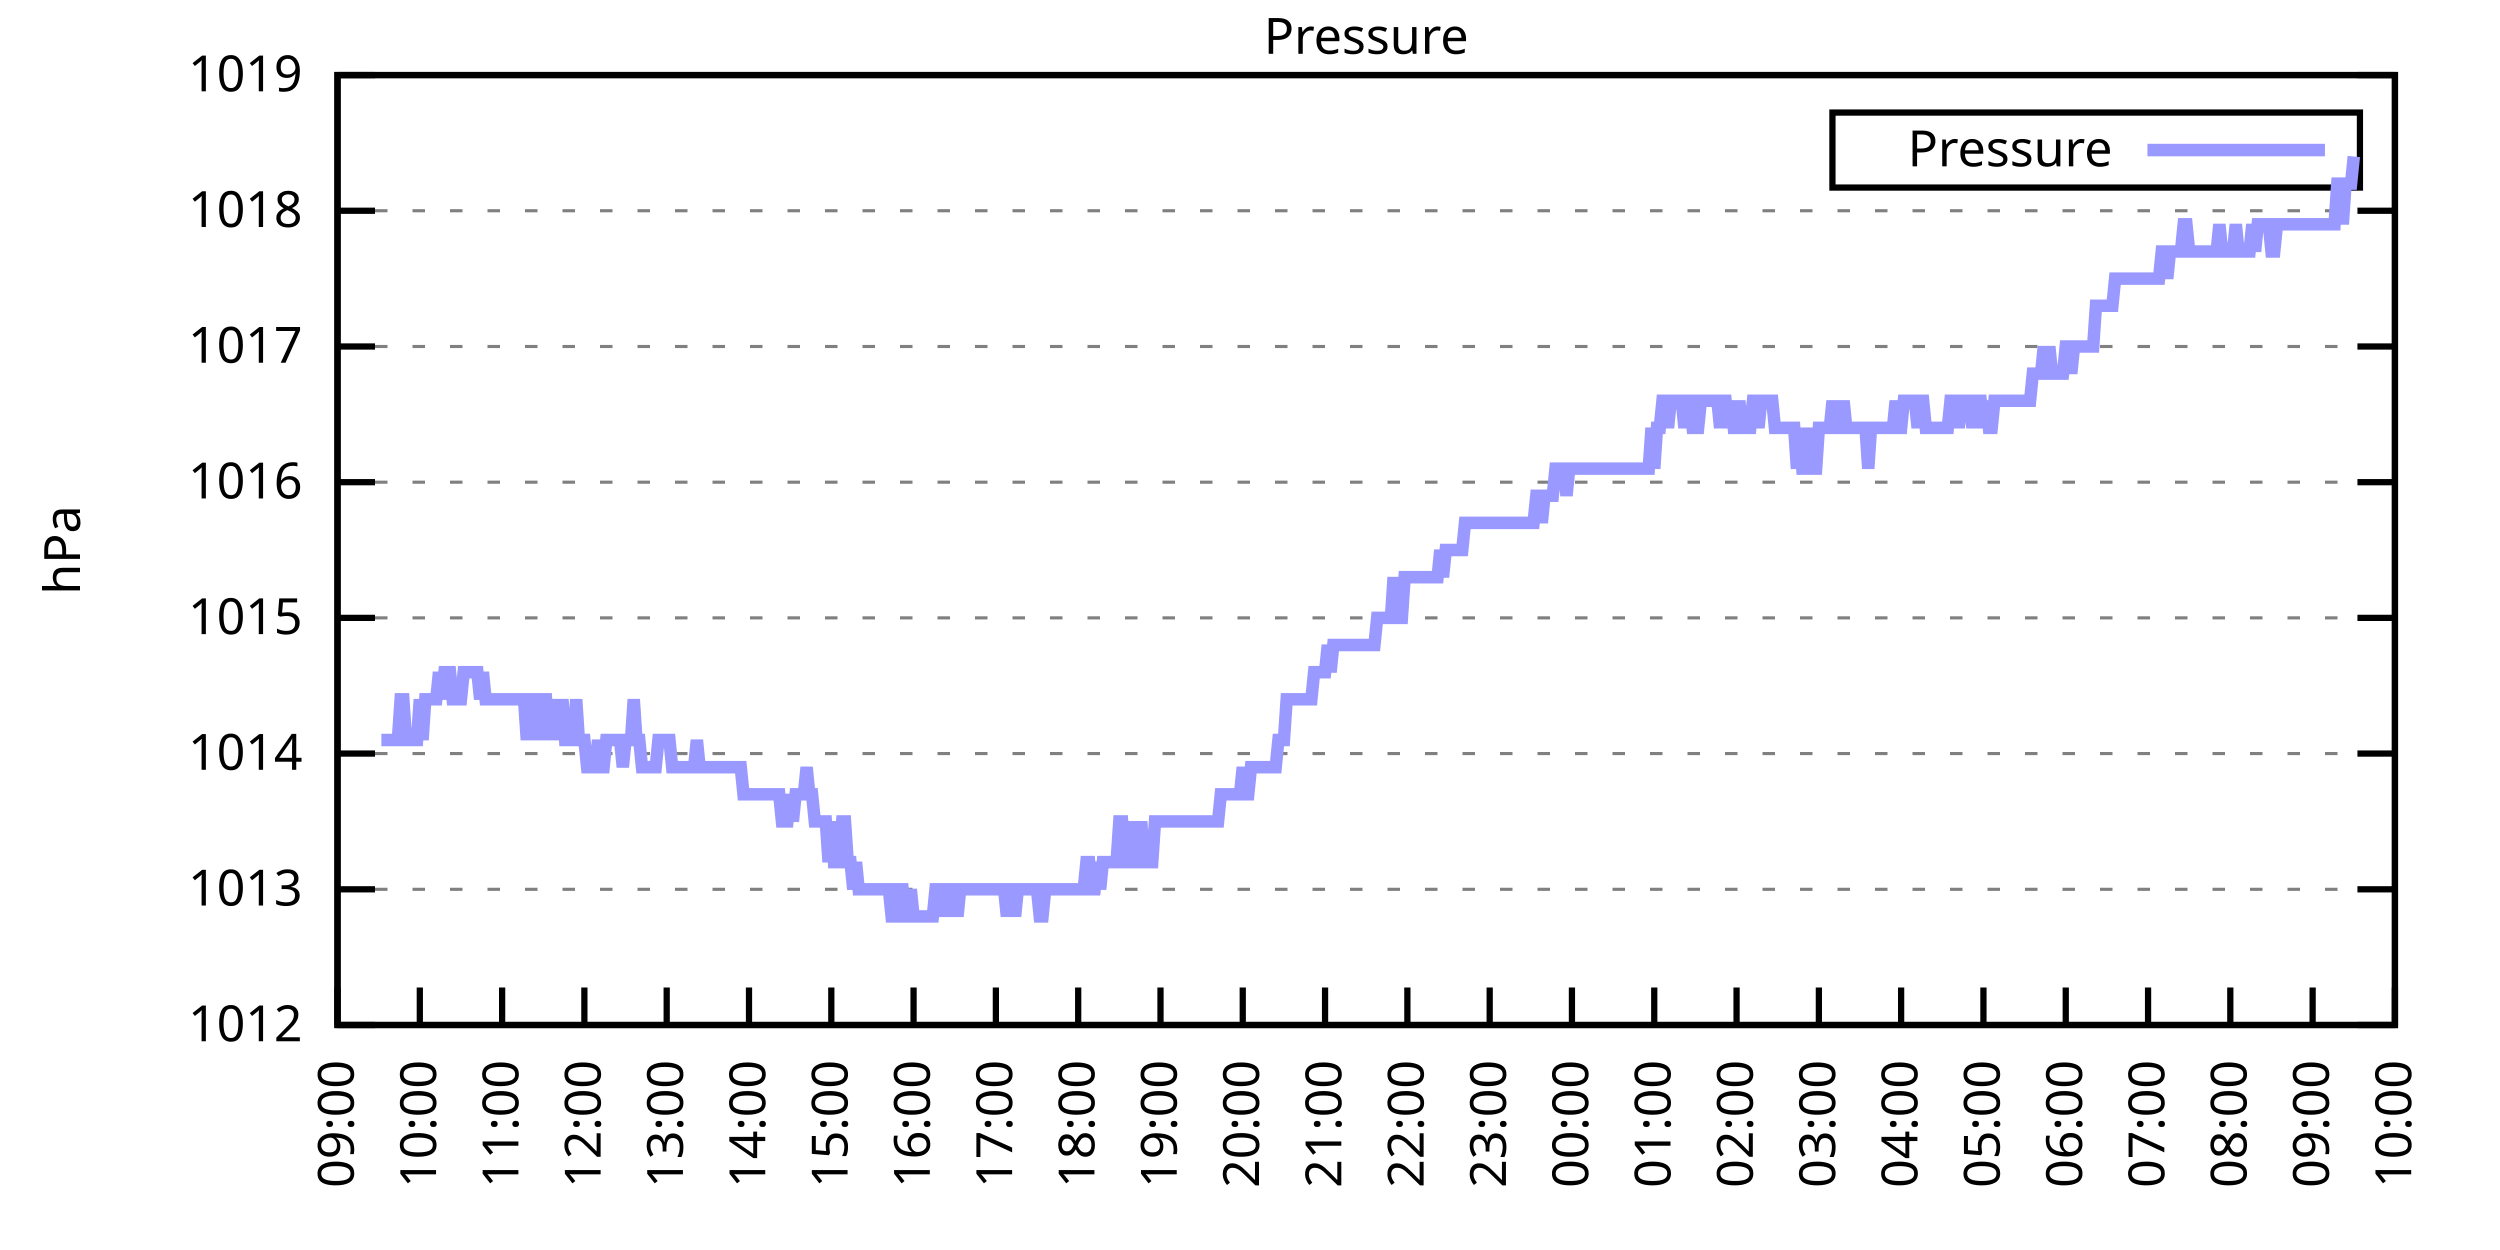
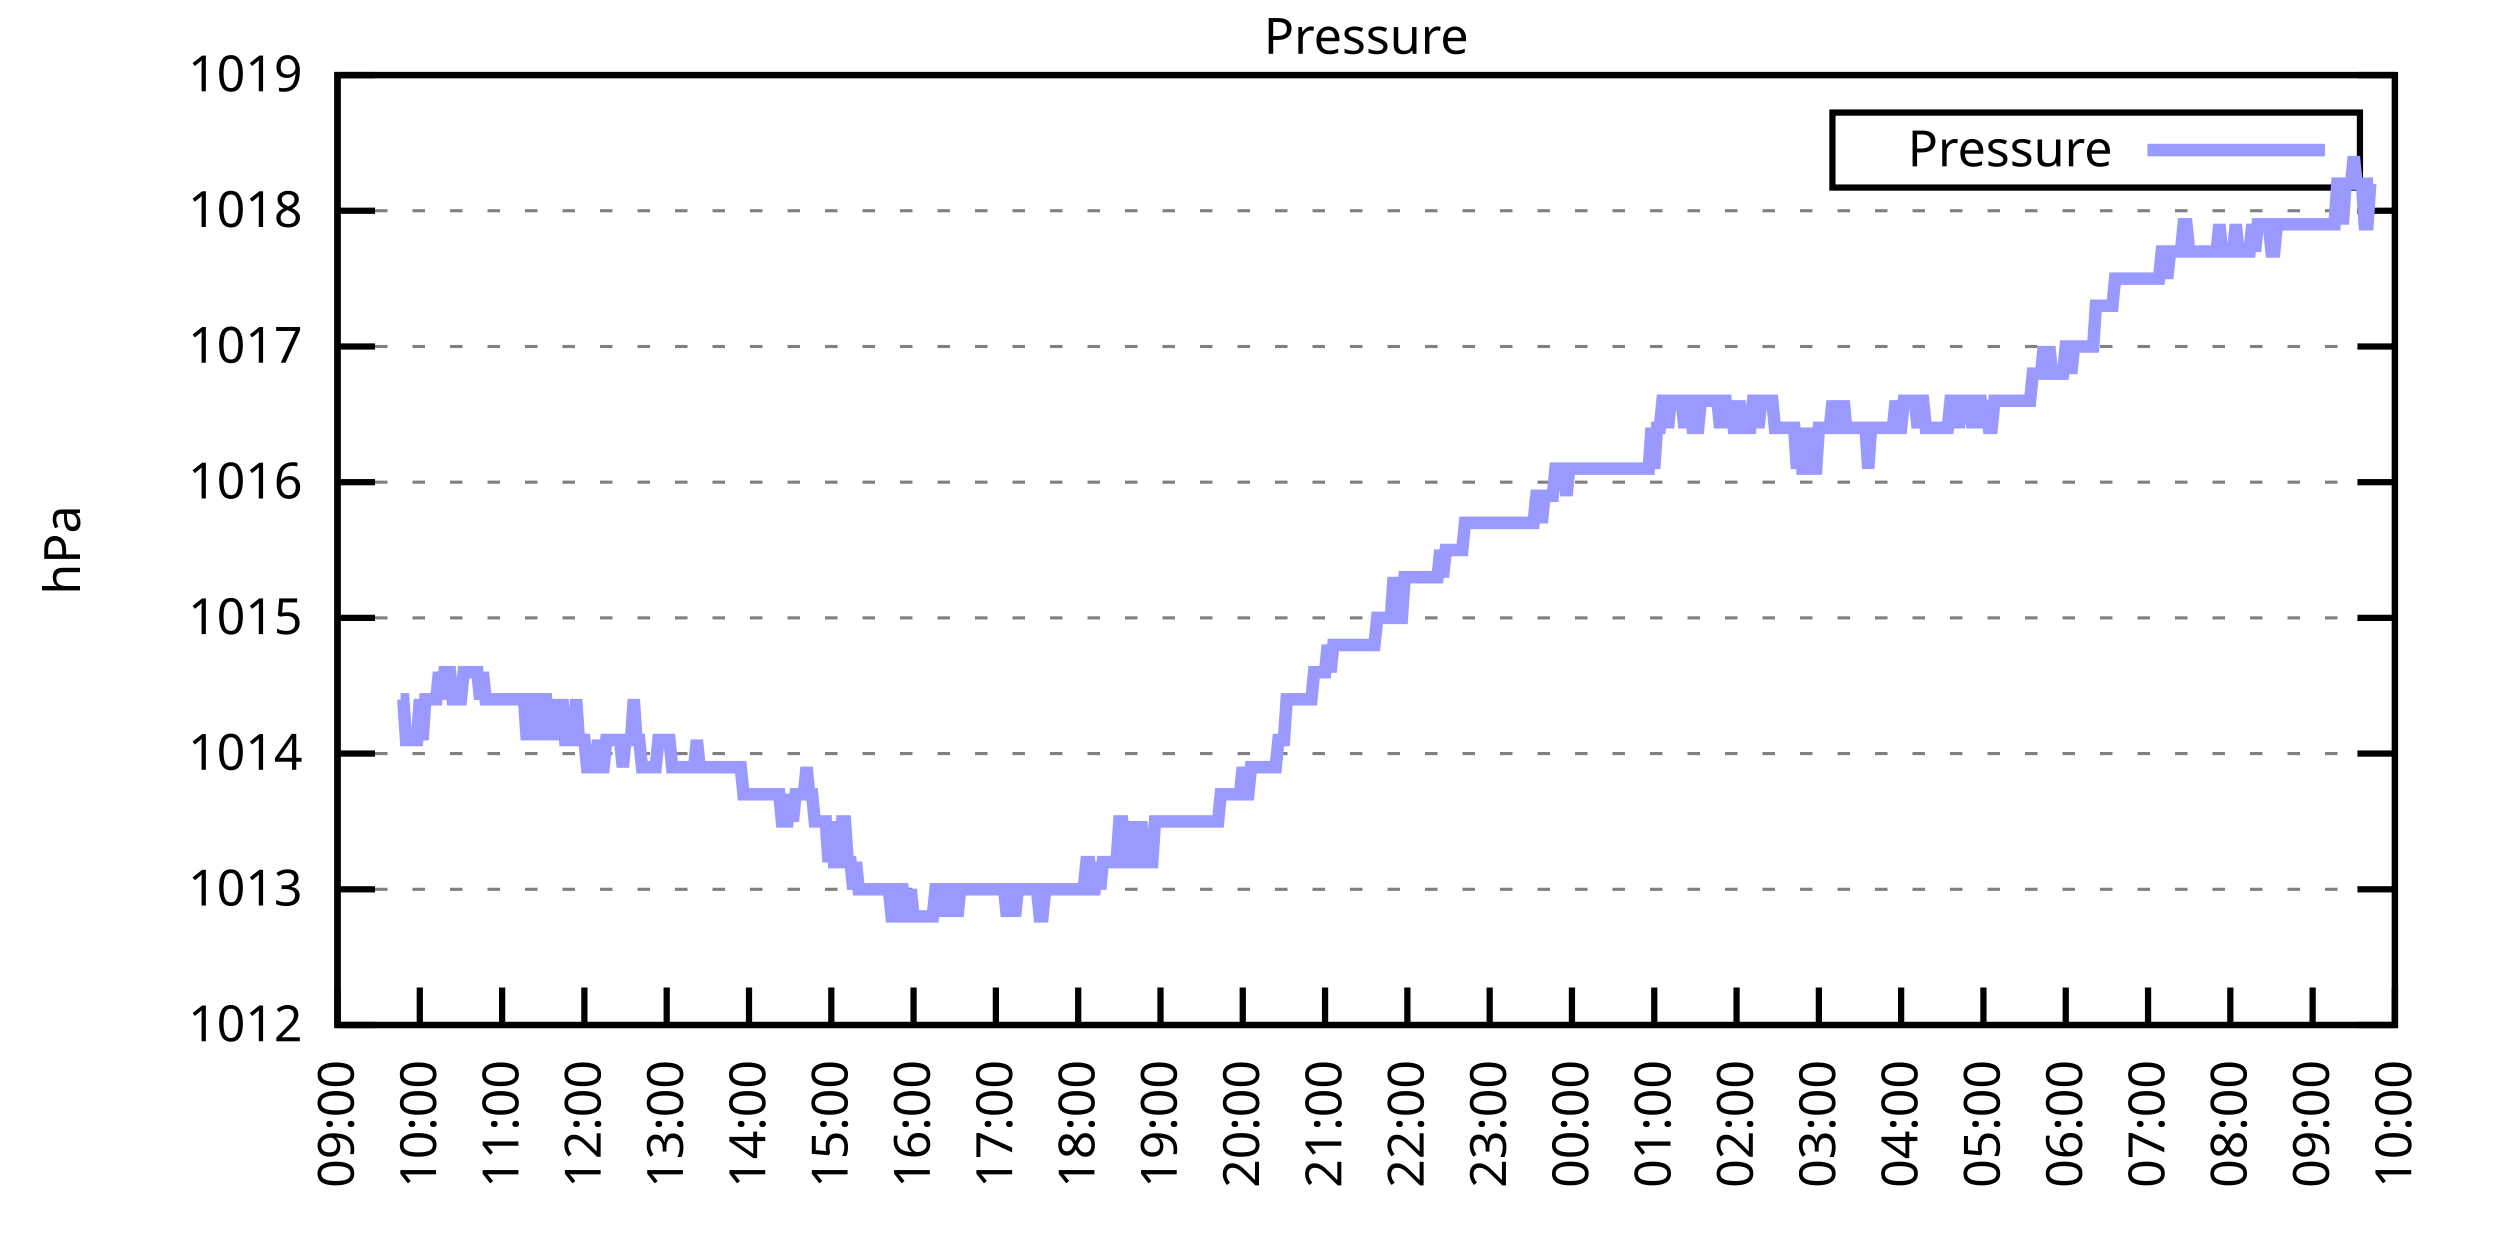
<svg xmlns="http://www.w3.org/2000/svg" xmlns:xlink="http://www.w3.org/1999/xlink" width="400" height="200" viewBox="0 0 400 200">
  <g id="gnuplot_canvas">
    <rect x="0" y="0" width="400" height="200" fill="none" />
    <defs>
      <circle id="gpDot" r="0.5" stroke-width="0.5" stroke="currentColor" />
      <path id="gpPt0" stroke-width="0.333" stroke="currentColor" d="M-1,0 h2 M0,-1 v2" />
      <path id="gpPt1" stroke-width="0.333" stroke="currentColor" d="M-1,-1 L1,1 M1,-1 L-1,1" />
      <path id="gpPt2" stroke-width="0.333" stroke="currentColor" d="M-1,0 L1,0 M0,-1 L0,1 M-1,-1 L1,1 M-1,1 L1,-1" />
      <rect id="gpPt3" stroke-width="0.333" stroke="currentColor" x="-1" y="-1" width="2" height="2" />
      <rect id="gpPt4" stroke-width="0.333" stroke="currentColor" fill="currentColor" x="-1" y="-1" width="2" height="2" />
      <circle id="gpPt5" stroke-width="0.333" stroke="currentColor" cx="0" cy="0" r="1" />
      <use xlink:href="#gpPt5" id="gpPt6" fill="currentColor" stroke="none" />
      <path id="gpPt7" stroke-width="0.333" stroke="currentColor" d="M0,-1.33 L-1.33,0.67 L1.33,0.67 z" />
      <use xlink:href="#gpPt7" id="gpPt8" fill="currentColor" stroke="none" />
      <use xlink:href="#gpPt7" id="gpPt9" stroke="currentColor" transform="rotate(180)" />
      <use xlink:href="#gpPt9" id="gpPt10" fill="currentColor" stroke="none" />
      <use xlink:href="#gpPt3" id="gpPt11" stroke="currentColor" transform="rotate(45)" />
      <use xlink:href="#gpPt11" id="gpPt12" fill="currentColor" stroke="none" />
      <path id="gpPt13" stroke-width="0.333" stroke="currentColor" d="M0,1.330 L1.265,0.411 L0.782,-1.067 L-0.782,-1.076 L-1.265,0.411 z" />
      <use xlink:href="#gpPt13" id="gpPt14" fill="currentColor" stroke="none" />
      <filter id="textbox" filterUnits="objectBoundingBox" x="0" y="0" height="1" width="1">
        <feFlood flood-color="white" flood-opacity="1" result="bgnd" />
        <feComposite in="SourceGraphic" in2="bgnd" operator="atop" />
      </filter>
      <filter id="greybox" filterUnits="objectBoundingBox" x="0" y="0" height="1" width="1">
        <feFlood flood-color="lightgrey" flood-opacity="1" result="grey" />
        <feComposite in="SourceGraphic" in2="grey" operator="atop" />
      </filter>
    </defs>
    <g fill="none" color="white" stroke="currentColor" stroke-width="1.00" stroke-linecap="butt" stroke-linejoin="miter">
</g>
    <g fill="none" color="black" stroke="currentColor" stroke-width="1.00" stroke-linecap="butt" stroke-linejoin="miter">
      <g stroke="none" shape-rendering="crispEdges">
        <polygon fill="rgb(255, 255, 255)" points="54.00,164.00 383.18,164.00 383.18,12.02 54.00,12.02 " />
      </g>
    </g>
    <g fill="none" color="black" stroke="currentColor" stroke-width="1.00" stroke-linecap="butt" stroke-linejoin="miter">
</g>
    <g fill="none" color="black" stroke="black" stroke-width="0.50" stroke-linecap="butt" stroke-linejoin="miter">
</g>
    <g fill="none" color="gray" stroke="currentColor" stroke-width="0.50" stroke-linecap="butt" stroke-linejoin="miter">
      <path stroke="gray" stroke-dasharray="2,4" class="gridline" d="M54.00,164.00 L383.19,164.00  " />
    </g>
    <g fill="none" color="gray" stroke="gray" stroke-width="1.00" stroke-linecap="butt" stroke-linejoin="miter">
</g>
    <g fill="none" color="black" stroke="currentColor" stroke-width="1.00" stroke-linecap="butt" stroke-linejoin="miter">
      <path stroke="black" d="M54.00,164.00 L60.00,164.00 M383.19,164.00 L377.19,164.00  " />
      <g transform="translate(48.40,166.60)" stroke="none" fill="black" font-family="Sans" font-size="8.00" text-anchor="end">
        <text>
          <tspan font-family="Sans"> 1012</tspan>
        </text>
      </g>
    </g>
    <g fill="none" color="black" stroke="currentColor" stroke-width="1.00" stroke-linecap="butt" stroke-linejoin="miter">
</g>
    <g fill="none" color="black" stroke="black" stroke-width="0.50" stroke-linecap="butt" stroke-linejoin="miter">
</g>
    <g fill="none" color="gray" stroke="currentColor" stroke-width="0.50" stroke-linecap="butt" stroke-linejoin="miter">
      <path stroke="gray" stroke-dasharray="2,4" class="gridline" d="M54.00,142.29 L383.19,142.29  " />
    </g>
    <g fill="none" color="gray" stroke="gray" stroke-width="1.00" stroke-linecap="butt" stroke-linejoin="miter">
</g>
    <g fill="none" color="black" stroke="currentColor" stroke-width="1.00" stroke-linecap="butt" stroke-linejoin="miter">
      <path stroke="black" d="M54.00,142.29 L60.00,142.29 M383.19,142.29 L377.19,142.29  " />
      <g transform="translate(48.40,144.89)" stroke="none" fill="black" font-family="Sans" font-size="8.00" text-anchor="end">
        <text>
          <tspan font-family="Sans"> 1013</tspan>
        </text>
      </g>
    </g>
    <g fill="none" color="black" stroke="currentColor" stroke-width="1.00" stroke-linecap="butt" stroke-linejoin="miter">
</g>
    <g fill="none" color="black" stroke="black" stroke-width="0.50" stroke-linecap="butt" stroke-linejoin="miter">
</g>
    <g fill="none" color="gray" stroke="currentColor" stroke-width="0.50" stroke-linecap="butt" stroke-linejoin="miter">
      <path stroke="gray" stroke-dasharray="2,4" class="gridline" d="M54.00,120.57 L383.19,120.57  " />
    </g>
    <g fill="none" color="gray" stroke="gray" stroke-width="1.00" stroke-linecap="butt" stroke-linejoin="miter">
</g>
    <g fill="none" color="black" stroke="currentColor" stroke-width="1.00" stroke-linecap="butt" stroke-linejoin="miter">
      <path stroke="black" d="M54.00,120.57 L60.00,120.57 M383.19,120.57 L377.19,120.57  " />
      <g transform="translate(48.40,123.17)" stroke="none" fill="black" font-family="Sans" font-size="8.00" text-anchor="end">
        <text>
          <tspan font-family="Sans"> 1014</tspan>
        </text>
      </g>
    </g>
    <g fill="none" color="black" stroke="currentColor" stroke-width="1.00" stroke-linecap="butt" stroke-linejoin="miter">
</g>
    <g fill="none" color="black" stroke="black" stroke-width="0.50" stroke-linecap="butt" stroke-linejoin="miter">
</g>
    <g fill="none" color="gray" stroke="currentColor" stroke-width="0.50" stroke-linecap="butt" stroke-linejoin="miter">
      <path stroke="gray" stroke-dasharray="2,4" class="gridline" d="M54.00,98.86 L383.19,98.86  " />
    </g>
    <g fill="none" color="gray" stroke="gray" stroke-width="1.00" stroke-linecap="butt" stroke-linejoin="miter">
</g>
    <g fill="none" color="black" stroke="currentColor" stroke-width="1.00" stroke-linecap="butt" stroke-linejoin="miter">
      <path stroke="black" d="M54.00,98.86 L60.00,98.86 M383.19,98.86 L377.19,98.86  " />
      <g transform="translate(48.40,101.46)" stroke="none" fill="black" font-family="Sans" font-size="8.00" text-anchor="end">
        <text>
          <tspan font-family="Sans"> 1015</tspan>
        </text>
      </g>
    </g>
    <g fill="none" color="black" stroke="currentColor" stroke-width="1.00" stroke-linecap="butt" stroke-linejoin="miter">
</g>
    <g fill="none" color="black" stroke="black" stroke-width="0.50" stroke-linecap="butt" stroke-linejoin="miter">
</g>
    <g fill="none" color="gray" stroke="currentColor" stroke-width="0.50" stroke-linecap="butt" stroke-linejoin="miter">
      <path stroke="gray" stroke-dasharray="2,4" class="gridline" d="M54.00,77.15 L383.19,77.15  " />
    </g>
    <g fill="none" color="gray" stroke="gray" stroke-width="1.00" stroke-linecap="butt" stroke-linejoin="miter">
</g>
    <g fill="none" color="black" stroke="currentColor" stroke-width="1.00" stroke-linecap="butt" stroke-linejoin="miter">
      <path stroke="black" d="M54.00,77.15 L60.00,77.15 M383.19,77.15 L377.19,77.15  " />
      <g transform="translate(48.40,79.75)" stroke="none" fill="black" font-family="Sans" font-size="8.00" text-anchor="end">
        <text>
          <tspan font-family="Sans"> 1016</tspan>
        </text>
      </g>
    </g>
    <g fill="none" color="black" stroke="currentColor" stroke-width="1.00" stroke-linecap="butt" stroke-linejoin="miter">
</g>
    <g fill="none" color="black" stroke="black" stroke-width="0.50" stroke-linecap="butt" stroke-linejoin="miter">
</g>
    <g fill="none" color="gray" stroke="currentColor" stroke-width="0.50" stroke-linecap="butt" stroke-linejoin="miter">
      <path stroke="gray" stroke-dasharray="2,4" class="gridline" d="M54.00,55.44 L383.19,55.44  " />
    </g>
    <g fill="none" color="gray" stroke="gray" stroke-width="1.00" stroke-linecap="butt" stroke-linejoin="miter">
</g>
    <g fill="none" color="black" stroke="currentColor" stroke-width="1.00" stroke-linecap="butt" stroke-linejoin="miter">
      <path stroke="black" d="M54.00,55.44 L60.00,55.44 M383.19,55.44 L377.19,55.44  " />
      <g transform="translate(48.40,58.04)" stroke="none" fill="black" font-family="Sans" font-size="8.00" text-anchor="end">
        <text>
          <tspan font-family="Sans"> 1017</tspan>
        </text>
      </g>
    </g>
    <g fill="none" color="black" stroke="currentColor" stroke-width="1.00" stroke-linecap="butt" stroke-linejoin="miter">
</g>
    <g fill="none" color="black" stroke="black" stroke-width="0.50" stroke-linecap="butt" stroke-linejoin="miter">
</g>
    <g fill="none" color="gray" stroke="currentColor" stroke-width="0.50" stroke-linecap="butt" stroke-linejoin="miter">
      <path stroke="gray" stroke-dasharray="2,4" class="gridline" d="M54.00,33.72 L383.19,33.72  " />
    </g>
    <g fill="none" color="gray" stroke="gray" stroke-width="1.00" stroke-linecap="butt" stroke-linejoin="miter">
</g>
    <g fill="none" color="black" stroke="currentColor" stroke-width="1.00" stroke-linecap="butt" stroke-linejoin="miter">
      <path stroke="black" d="M54.00,33.72 L60.00,33.72 M383.19,33.72 L377.19,33.72  " />
      <g transform="translate(48.40,36.32)" stroke="none" fill="black" font-family="Sans" font-size="8.00" text-anchor="end">
        <text>
          <tspan font-family="Sans"> 1018</tspan>
        </text>
      </g>
    </g>
    <g fill="none" color="black" stroke="currentColor" stroke-width="1.00" stroke-linecap="butt" stroke-linejoin="miter">
</g>
    <g fill="none" color="black" stroke="black" stroke-width="0.50" stroke-linecap="butt" stroke-linejoin="miter">
</g>
    <g fill="none" color="gray" stroke="currentColor" stroke-width="0.50" stroke-linecap="butt" stroke-linejoin="miter">
      <path stroke="gray" stroke-dasharray="2,4" class="gridline" d="M54.00,12.01 L383.19,12.01  " />
    </g>
    <g fill="none" color="gray" stroke="gray" stroke-width="1.00" stroke-linecap="butt" stroke-linejoin="miter">
</g>
    <g fill="none" color="black" stroke="currentColor" stroke-width="1.00" stroke-linecap="butt" stroke-linejoin="miter">
      <path stroke="black" d="M54.00,12.01 L60.00,12.01 M383.19,12.01 L377.19,12.01  " />
      <g transform="translate(48.40,14.61)" stroke="none" fill="black" font-family="Sans" font-size="8.00" text-anchor="end">
        <text>
          <tspan font-family="Sans"> 1019</tspan>
        </text>
      </g>
    </g>
    <g fill="none" color="black" stroke="currentColor" stroke-width="1.00" stroke-linecap="butt" stroke-linejoin="miter">
      <path stroke="black" d="M54.00,164.00 L54.00,158.00  " />
      <g transform="translate(56.60,169.60) rotate(270.00)" stroke="none" fill="black" font-family="Sans" font-size="8.00" text-anchor="end">
        <text>
          <tspan font-family="Sans">09:00</tspan>
        </text>
      </g>
    </g>
    <g fill="none" color="black" stroke="currentColor" stroke-width="1.00" stroke-linecap="butt" stroke-linejoin="miter">
      <path stroke="black" d="M67.17,164.00 L67.17,158.00  " />
      <g transform="translate(69.77,169.60) rotate(270.00)" stroke="none" fill="black" font-family="Sans" font-size="8.00" text-anchor="end">
        <text>
          <tspan font-family="Sans">10:00</tspan>
        </text>
      </g>
    </g>
    <g fill="none" color="black" stroke="currentColor" stroke-width="1.00" stroke-linecap="butt" stroke-linejoin="miter">
      <path stroke="black" d="M80.34,164.00 L80.34,158.00  " />
      <g transform="translate(82.94,169.60) rotate(270.00)" stroke="none" fill="black" font-family="Sans" font-size="8.00" text-anchor="end">
        <text>
          <tspan font-family="Sans">11:00</tspan>
        </text>
      </g>
    </g>
    <g fill="none" color="black" stroke="currentColor" stroke-width="1.00" stroke-linecap="butt" stroke-linejoin="miter">
      <path stroke="black" d="M93.50,164.00 L93.50,158.00  " />
      <g transform="translate(96.10,169.60) rotate(270.00)" stroke="none" fill="black" font-family="Sans" font-size="8.00" text-anchor="end">
        <text>
          <tspan font-family="Sans">12:00</tspan>
        </text>
      </g>
    </g>
    <g fill="none" color="black" stroke="currentColor" stroke-width="1.00" stroke-linecap="butt" stroke-linejoin="miter">
      <path stroke="black" d="M106.67,164.00 L106.67,158.00  " />
      <g transform="translate(109.27,169.60) rotate(270.00)" stroke="none" fill="black" font-family="Sans" font-size="8.00" text-anchor="end">
        <text>
          <tspan font-family="Sans">13:00</tspan>
        </text>
      </g>
    </g>
    <g fill="none" color="black" stroke="currentColor" stroke-width="1.00" stroke-linecap="butt" stroke-linejoin="miter">
      <path stroke="black" d="M119.84,164.00 L119.84,158.00  " />
      <g transform="translate(122.44,169.60) rotate(270.00)" stroke="none" fill="black" font-family="Sans" font-size="8.00" text-anchor="end">
        <text>
          <tspan font-family="Sans">14:00</tspan>
        </text>
      </g>
    </g>
    <g fill="none" color="black" stroke="currentColor" stroke-width="1.00" stroke-linecap="butt" stroke-linejoin="miter">
      <path stroke="black" d="M133.01,164.00 L133.01,158.00  " />
      <g transform="translate(135.61,169.60) rotate(270.00)" stroke="none" fill="black" font-family="Sans" font-size="8.00" text-anchor="end">
        <text>
          <tspan font-family="Sans">15:00</tspan>
        </text>
      </g>
    </g>
    <g fill="none" color="black" stroke="currentColor" stroke-width="1.00" stroke-linecap="butt" stroke-linejoin="miter">
      <path stroke="black" d="M146.17,164.00 L146.17,158.00  " />
      <g transform="translate(148.77,169.60) rotate(270.00)" stroke="none" fill="black" font-family="Sans" font-size="8.00" text-anchor="end">
        <text>
          <tspan font-family="Sans">16:00</tspan>
        </text>
      </g>
    </g>
    <g fill="none" color="black" stroke="currentColor" stroke-width="1.00" stroke-linecap="butt" stroke-linejoin="miter">
      <path stroke="black" d="M159.34,164.00 L159.34,158.00  " />
      <g transform="translate(161.94,169.60) rotate(270.00)" stroke="none" fill="black" font-family="Sans" font-size="8.00" text-anchor="end">
        <text>
          <tspan font-family="Sans">17:00</tspan>
        </text>
      </g>
    </g>
    <g fill="none" color="black" stroke="currentColor" stroke-width="1.00" stroke-linecap="butt" stroke-linejoin="miter">
      <path stroke="black" d="M172.51,164.00 L172.51,158.00  " />
      <g transform="translate(175.11,169.60) rotate(270.00)" stroke="none" fill="black" font-family="Sans" font-size="8.00" text-anchor="end">
        <text>
          <tspan font-family="Sans">18:00</tspan>
        </text>
      </g>
    </g>
    <g fill="none" color="black" stroke="currentColor" stroke-width="1.00" stroke-linecap="butt" stroke-linejoin="miter">
      <path stroke="black" d="M185.68,164.00 L185.68,158.00  " />
      <g transform="translate(188.28,169.60) rotate(270.00)" stroke="none" fill="black" font-family="Sans" font-size="8.00" text-anchor="end">
        <text>
          <tspan font-family="Sans">19:00</tspan>
        </text>
      </g>
    </g>
    <g fill="none" color="black" stroke="currentColor" stroke-width="1.00" stroke-linecap="butt" stroke-linejoin="miter">
      <path stroke="black" d="M198.84,164.00 L198.84,158.00  " />
      <g transform="translate(201.44,169.60) rotate(270.00)" stroke="none" fill="black" font-family="Sans" font-size="8.00" text-anchor="end">
        <text>
          <tspan font-family="Sans">20:00</tspan>
        </text>
      </g>
    </g>
    <g fill="none" color="black" stroke="currentColor" stroke-width="1.00" stroke-linecap="butt" stroke-linejoin="miter">
      <path stroke="black" d="M212.01,164.00 L212.01,158.00  " />
      <g transform="translate(214.61,169.60) rotate(270.00)" stroke="none" fill="black" font-family="Sans" font-size="8.00" text-anchor="end">
        <text>
          <tspan font-family="Sans">21:00</tspan>
        </text>
      </g>
    </g>
    <g fill="none" color="black" stroke="currentColor" stroke-width="1.00" stroke-linecap="butt" stroke-linejoin="miter">
      <path stroke="black" d="M225.18,164.00 L225.18,158.00  " />
      <g transform="translate(227.78,169.60) rotate(270.00)" stroke="none" fill="black" font-family="Sans" font-size="8.00" text-anchor="end">
        <text>
          <tspan font-family="Sans">22:00</tspan>
        </text>
      </g>
    </g>
    <g fill="none" color="black" stroke="currentColor" stroke-width="1.00" stroke-linecap="butt" stroke-linejoin="miter">
      <path stroke="black" d="M238.35,164.00 L238.35,158.00  " />
      <g transform="translate(240.95,169.60) rotate(270.00)" stroke="none" fill="black" font-family="Sans" font-size="8.00" text-anchor="end">
        <text>
          <tspan font-family="Sans">23:00</tspan>
        </text>
      </g>
    </g>
    <g fill="none" color="black" stroke="currentColor" stroke-width="1.00" stroke-linecap="butt" stroke-linejoin="miter">
      <path stroke="black" d="M251.51,164.00 L251.51,158.00  " />
      <g transform="translate(254.11,169.60) rotate(270.00)" stroke="none" fill="black" font-family="Sans" font-size="8.00" text-anchor="end">
        <text>
          <tspan font-family="Sans">00:00</tspan>
        </text>
      </g>
    </g>
    <g fill="none" color="black" stroke="currentColor" stroke-width="1.00" stroke-linecap="butt" stroke-linejoin="miter">
      <path stroke="black" d="M264.68,164.00 L264.68,158.00  " />
      <g transform="translate(267.28,169.60) rotate(270.00)" stroke="none" fill="black" font-family="Sans" font-size="8.00" text-anchor="end">
        <text>
          <tspan font-family="Sans">01:00</tspan>
        </text>
      </g>
    </g>
    <g fill="none" color="black" stroke="currentColor" stroke-width="1.00" stroke-linecap="butt" stroke-linejoin="miter">
      <path stroke="black" d="M277.85,164.00 L277.85,158.00  " />
      <g transform="translate(280.45,169.60) rotate(270.00)" stroke="none" fill="black" font-family="Sans" font-size="8.00" text-anchor="end">
        <text>
          <tspan font-family="Sans">02:00</tspan>
        </text>
      </g>
    </g>
    <g fill="none" color="black" stroke="currentColor" stroke-width="1.00" stroke-linecap="butt" stroke-linejoin="miter">
      <path stroke="black" d="M291.02,164.00 L291.02,158.00  " />
      <g transform="translate(293.62,169.60) rotate(270.00)" stroke="none" fill="black" font-family="Sans" font-size="8.00" text-anchor="end">
        <text>
          <tspan font-family="Sans">03:00</tspan>
        </text>
      </g>
    </g>
    <g fill="none" color="black" stroke="currentColor" stroke-width="1.00" stroke-linecap="butt" stroke-linejoin="miter">
      <path stroke="black" d="M304.18,164.00 L304.18,158.00  " />
      <g transform="translate(306.78,169.60) rotate(270.00)" stroke="none" fill="black" font-family="Sans" font-size="8.00" text-anchor="end">
        <text>
          <tspan font-family="Sans">04:00</tspan>
        </text>
      </g>
    </g>
    <g fill="none" color="black" stroke="currentColor" stroke-width="1.00" stroke-linecap="butt" stroke-linejoin="miter">
      <path stroke="black" d="M317.35,164.00 L317.35,158.00  " />
      <g transform="translate(319.95,169.60) rotate(270.00)" stroke="none" fill="black" font-family="Sans" font-size="8.00" text-anchor="end">
        <text>
          <tspan font-family="Sans">05:00</tspan>
        </text>
      </g>
    </g>
    <g fill="none" color="black" stroke="currentColor" stroke-width="1.00" stroke-linecap="butt" stroke-linejoin="miter">
      <path stroke="black" d="M330.52,164.00 L330.52,158.00  " />
      <g transform="translate(333.12,169.60) rotate(270.00)" stroke="none" fill="black" font-family="Sans" font-size="8.00" text-anchor="end">
        <text>
          <tspan font-family="Sans">06:00</tspan>
        </text>
      </g>
    </g>
    <g fill="none" color="black" stroke="currentColor" stroke-width="1.00" stroke-linecap="butt" stroke-linejoin="miter">
      <path stroke="black" d="M343.69,164.00 L343.69,158.00  " />
      <g transform="translate(346.29,169.60) rotate(270.00)" stroke="none" fill="black" font-family="Sans" font-size="8.00" text-anchor="end">
        <text>
          <tspan font-family="Sans">07:00</tspan>
        </text>
      </g>
    </g>
    <g fill="none" color="black" stroke="currentColor" stroke-width="1.00" stroke-linecap="butt" stroke-linejoin="miter">
      <path stroke="black" d="M356.85,164.00 L356.85,158.00  " />
      <g transform="translate(359.45,169.60) rotate(270.00)" stroke="none" fill="black" font-family="Sans" font-size="8.00" text-anchor="end">
        <text>
          <tspan font-family="Sans">08:00</tspan>
        </text>
      </g>
    </g>
    <g fill="none" color="black" stroke="currentColor" stroke-width="1.00" stroke-linecap="butt" stroke-linejoin="miter">
      <path stroke="black" d="M370.02,164.00 L370.02,158.00  " />
      <g transform="translate(372.62,169.60) rotate(270.00)" stroke="none" fill="black" font-family="Sans" font-size="8.00" text-anchor="end">
        <text>
          <tspan font-family="Sans">09:00</tspan>
        </text>
      </g>
    </g>
    <g fill="none" color="black" stroke="currentColor" stroke-width="1.00" stroke-linecap="butt" stroke-linejoin="miter">
      <path stroke="black" d="M383.19,164.00 L383.19,158.00  " />
      <g transform="translate(385.79,169.60) rotate(270.00)" stroke="none" fill="black" font-family="Sans" font-size="8.00" text-anchor="end">
        <text>
          <tspan font-family="Sans">10:00</tspan>
        </text>
      </g>
    </g>
    <g fill="none" color="black" stroke="currentColor" stroke-width="1.00" stroke-linecap="butt" stroke-linejoin="miter">
</g>
    <g fill="none" color="black" stroke="currentColor" stroke-width="1.00" stroke-linecap="butt" stroke-linejoin="miter">
      <path stroke="black" d="M54.00,12.01 L54.00,164.00 L383.19,164.00 L383.19,12.01 L54.00,12.01 Z  " />
    </g>
    <g fill="none" color="black" stroke="currentColor" stroke-width="1.00" stroke-linecap="butt" stroke-linejoin="miter">
</g>
    <g fill="none" color="black" stroke="currentColor" stroke-width="1.00" stroke-linecap="butt" stroke-linejoin="miter">
      <path stroke="black" d="M293.19,30.01 L293.19,18.01 L377.59,18.01 L377.59,30.01 L293.19,30.01 Z  " />
    </g>
    <g id="Pressure_plot_1">
      <g fill="none" color="white" stroke="black" stroke-width="2.00" stroke-linecap="butt" stroke-linejoin="miter">
</g>
      <g fill="none" color="black" stroke="currentColor" stroke-width="2.00" stroke-linecap="butt" stroke-linejoin="miter">
        <g transform="translate(337.99,26.61)" stroke="none" fill="black" font-family="Sans" font-size="8.00" text-anchor="end">
          <text>
            <tspan font-family="Sans">Pressure</tspan>
          </text>
        </g>
      </g>
      <g fill="none" color="black" stroke="currentColor" stroke-width="2.00" stroke-linecap="butt" stroke-linejoin="miter">
-         <path stroke="rgb(153, 153, 255)" d="M343.59,24.01 L371.99,24.01 M61.02,118.40 L61.46,118.40 L61.90,118.40 L62.34,118.40 L62.78,118.40 L63.22,118.40   L63.66,118.40 L64.10,111.89 L64.53,111.89 L64.97,118.40 L65.41,118.40 L65.85,118.40 L66.29,118.40 L66.73,118.40   L67.17,111.89 L67.61,118.40 L68.05,111.89 L68.48,111.89 L68.92,111.89 L69.36,111.89 L69.80,111.89 L70.24,107.55   L70.68,111.89 L71.12,107.55 L71.56,107.55 L72.00,107.55 L72.43,111.89 L72.87,111.89 L73.31,111.89 L73.75,111.89   L74.19,107.55 L74.63,107.55 L75.07,107.55 L75.51,107.55 L75.95,107.55 L76.38,107.55 L76.82,111.89 L77.26,107.55   L77.70,111.89 L78.14,111.89 L78.58,111.89 L79.02,111.89 L79.46,111.89 L79.90,111.89 L80.34,111.89 L80.77,111.89   L81.21,111.89 L81.65,111.89 L82.09,111.89 L82.53,111.89 L82.97,111.89 L83.41,111.89 L83.85,111.89 L84.29,118.40   L84.72,111.89 L85.16,111.89 L85.60,111.89 L86.04,118.40 L86.48,111.89 L86.92,111.89 L87.36,111.89 L87.80,118.40   L88.24,111.89 L88.67,118.40 L89.11,111.89 L89.55,118.40 L89.99,111.89 L90.43,118.40 L90.87,118.40 L91.31,118.40   L91.75,118.40 L92.19,111.89 L92.62,118.40 L93.06,118.40 L93.50,118.40 L93.94,122.75 L94.38,122.75 L94.82,122.75   L95.26,122.75 L95.70,118.40 L96.14,122.75 L96.58,122.75 L97.01,118.40 L97.45,118.40 L97.89,118.40 L98.33,118.40   L98.77,118.40 L99.21,118.40 L99.65,122.75 L100.09,118.40 L100.53,118.40 L100.96,118.40 L101.40,111.89 L101.84,118.40   L102.28,118.40 L102.72,122.75 L103.16,122.75 L103.60,122.75 L104.04,122.75 L104.48,122.75 L104.91,122.75 L105.35,118.40   L105.79,118.40 L106.23,118.40 L106.67,118.40 L107.11,118.40 L107.55,122.75 L107.99,122.75 L108.43,122.75 L108.87,122.75   L109.30,122.75 L109.74,122.75 L110.18,122.75 L110.62,122.75 L111.06,122.75 L111.50,118.40 L111.94,122.75 L112.38,122.75   L112.82,122.75 L113.25,122.75 L113.69,122.75 L114.13,122.75 L114.57,122.75 L115.01,122.75 L115.45,122.75 L115.89,122.75   L116.33,122.75 L116.77,122.75 L117.20,122.75 L117.64,122.75 L118.08,122.75 L118.52,122.75 L118.96,127.09 L119.40,127.09   L119.84,127.09 L120.28,127.09 L120.72,127.09 L121.15,127.09 L121.59,127.09 L122.03,127.09 L122.47,127.09 L122.91,127.09   L123.35,127.09 L123.79,127.09 L124.23,127.09 L124.67,127.09 L125.11,131.43 L125.54,131.43 L125.98,131.43 L126.42,127.09   L126.86,131.43 L127.30,127.09 L127.74,127.09 L128.18,127.09 L128.62,127.09 L129.06,122.75 L129.49,127.09 L129.93,127.09   L130.37,131.43 L130.81,131.43 L131.25,131.43 L131.69,131.43 L132.13,131.43 L132.57,137.94 L133.01,131.43 L133.44,137.94   L133.88,137.94 L134.32,137.94 L134.76,131.43 L135.20,131.43 L135.64,137.94 L136.08,137.94 L136.52,142.29 L136.96,137.94   L137.39,142.29 L137.83,142.29 L138.27,142.29 L138.71,142.29 L139.15,142.29 L139.59,142.29 L140.03,142.29 L140.47,142.29   L140.91,142.29 L141.35,142.29 L141.78,142.29 L142.22,142.29 L142.66,146.63 L143.10,146.63 L143.54,142.29 L143.98,142.29   L144.42,142.29 L144.86,146.63 L145.30,146.63 L145.73,142.29 L146.17,146.63 L146.61,146.63 L147.05,146.63 L147.49,146.63   L147.93,146.63 L148.37,146.63 L148.81,146.63 L149.25,146.63 L149.68,142.29 L150.12,142.29 L150.56,146.63 L151.00,142.29   L151.44,146.63 L151.88,142.29 L152.32,142.29 L152.76,142.29 L153.20,146.63 L153.63,142.29 L154.07,142.29 L154.51,142.29   L154.95,142.29 L155.39,142.29 L155.83,142.29 L156.27,142.29 L156.71,142.29 L157.15,142.29 L157.59,142.29 L158.02,142.29   L158.46,142.29 L158.90,142.29 L159.34,142.29 L159.78,142.29 L160.22,142.29 L160.66,142.29 L161.10,146.63 L161.54,142.29   L161.97,142.29 L162.41,146.63 L162.85,142.29 L163.29,142.29 L163.73,142.29 L164.17,142.29 L164.61,142.29 L165.05,142.29   L165.49,142.29 L165.92,142.29 L166.36,146.63 L166.80,146.63 L167.24,142.29 L167.68,142.29 L168.12,142.29 L168.56,142.29   L169.00,142.29 L169.44,142.29 L169.87,142.29 L170.31,142.29 L170.75,142.29 L171.19,142.29 L171.63,142.29 L172.07,142.29   L172.51,142.29 L172.95,142.29 L173.39,142.29 L173.83,137.94 L174.26,137.94 L174.70,142.29 L175.14,142.29 L175.58,137.94   L176.02,142.29 L176.46,137.94 L176.90,137.94 L177.34,137.94 L177.78,137.94 L178.21,137.94 L178.65,137.94 L179.09,131.43   L179.53,131.43 L179.97,137.94 L180.41,137.94 L180.85,131.43 L181.29,137.94 L181.73,137.94 L182.16,137.94 L182.60,131.43   L183.04,137.94 L183.48,137.94 L183.92,137.94 L184.36,137.94 L184.80,131.43 L185.24,131.43 L185.68,131.43 L186.11,131.43   L186.55,131.43 L186.99,131.43 L187.43,131.43 L187.87,131.43 L188.31,131.43 L188.75,131.43 L189.19,131.43 L189.63,131.43   L190.07,131.43 L190.50,131.43 L190.94,131.43 L191.38,131.43 L191.82,131.43 L192.26,131.43 L192.70,131.43 L193.14,131.43   L193.58,131.43 L194.02,131.43 L194.45,131.43 L194.89,131.43 L195.33,127.09 L195.77,127.09 L196.21,127.09 L196.65,127.09   L197.09,127.09 L197.53,127.09 L197.97,127.09 L198.40,127.09 L198.84,122.75 L199.28,127.09 L199.72,127.09 L200.16,122.75   L200.60,122.75 L201.04,122.75 L201.48,122.75 L201.92,122.75 L202.35,122.75 L202.79,122.75 L203.23,122.75 L203.67,122.75   L204.11,122.75 L204.55,118.40 L204.99,118.40 L205.43,118.40 L205.87,111.89 L206.31,111.89 L206.74,111.89 L207.18,111.89   L207.62,111.89 L208.06,111.89 L208.50,111.89 L208.94,111.89 L209.38,111.89 L209.82,111.89 L210.26,107.55 L210.69,107.55   L211.13,107.55 L211.57,107.55 L212.01,107.55 L212.45,103.20 L212.89,107.55 L213.33,103.20 L213.77,103.20 L214.21,103.20   L214.64,103.20 L215.08,103.20 L215.52,103.20 L215.96,103.20 L216.40,103.20 L216.84,103.20 L217.28,103.20 L217.72,103.20   L218.16,103.20 L218.60,103.20 L219.03,103.20 L219.47,103.20 L219.91,103.20 L220.35,98.86 L220.79,98.86 L221.23,98.86   L221.67,98.86 L222.11,98.86 L222.55,98.86 L222.98,92.35 L223.42,98.86 L223.86,98.86 L224.30,98.86 L224.74,92.35   L225.18,92.35 L225.62,92.35 L226.06,92.35 L226.50,92.35 L226.93,92.35 L227.37,92.35 L227.81,92.35 L228.25,92.35   L228.69,92.35 L229.13,92.35 L229.57,92.35 L230.01,92.35 L230.45,88.00 L230.88,92.35 L231.32,88.00 L231.76,88.00   L232.20,88.00 L232.64,88.00 L233.08,88.00 L233.52,88.00 L233.96,88.00 L234.40,83.66 L234.84,83.66 L235.27,83.66   L235.71,83.66 L236.15,83.66 L236.59,83.66 L237.03,83.66 L237.47,83.66 L237.91,83.66 L238.35,83.66 L238.79,83.66   L239.22,83.66 L239.66,83.66 L240.10,83.66 L240.54,83.66 L240.98,83.66 L241.42,83.66 L241.86,83.66 L242.30,83.66   L242.74,83.66 L243.17,83.66 L243.61,83.66 L244.05,83.66 L244.49,83.66 L244.93,83.66 L245.37,83.66 L245.81,79.32   L246.25,79.32 L246.69,83.66 L247.12,79.32 L247.56,79.32 L248.00,79.32 L248.44,79.32 L248.88,74.98 L249.32,74.98   L249.76,74.98 L250.20,74.98 L250.64,79.32 L251.08,74.98 L251.51,74.98 L251.95,74.98 L252.39,74.98 L252.83,74.98   L253.27,74.98 L253.71,74.98 L254.15,74.98 L254.59,74.98 L255.03,74.98 L255.46,74.98 L255.90,74.98 L256.34,74.98   L256.78,74.98 L257.22,74.98 L257.66,74.98 L258.10,74.98 L258.54,74.98 L258.98,74.98 L259.41,74.98 L259.85,74.98   L260.29,74.98 L260.73,74.98 L261.17,74.98 L261.61,74.98 L262.05,74.98 L262.49,74.98 L262.93,74.98 L263.36,74.98   L263.80,74.98 L264.24,68.46 L264.68,74.98 L265.12,68.46 L265.56,68.46 L266.00,64.12 L266.44,64.12 L266.88,68.46   L267.32,64.12 L267.75,64.12 L268.19,64.12 L268.63,64.12 L269.07,64.12 L269.51,68.46 L269.95,64.12 L270.39,64.12   L270.83,68.46 L271.27,68.46 L271.70,68.46 L272.14,64.12 L272.58,64.12 L273.02,64.12 L273.46,64.12 L273.90,64.12   L274.34,64.12 L274.78,64.12 L275.22,68.46 L275.65,64.12 L276.09,64.12 L276.53,68.46 L276.97,64.12 L277.41,68.46   L277.85,68.46 L278.29,64.12 L278.73,68.46 L279.17,68.46 L279.60,68.46 L280.04,68.46 L280.48,64.12 L280.92,64.12   L281.36,68.46 L281.80,64.12 L282.24,64.12 L282.68,64.12 L283.12,64.12 L283.56,64.12 L283.99,68.46 L284.43,68.46   L284.87,68.46 L285.31,68.46 L285.75,68.46 L286.19,68.46 L286.63,68.46 L287.07,68.46 L287.51,74.98 L287.94,68.46   L288.38,74.98 L288.82,74.98 L289.26,68.46 L289.70,74.98 L290.14,74.98 L290.58,74.98 L291.02,68.46 L291.46,68.46   L291.89,68.46 L292.33,68.46 L292.77,68.46 L293.21,64.12 L293.65,68.46 L294.09,68.46 L294.53,68.46 L294.97,64.12   L295.41,68.46 L295.84,68.46 L296.28,68.46 L296.72,68.46 L297.16,68.46 L297.60,68.46 L298.04,68.46 L298.48,68.46   L298.92,74.98 L299.36,68.46 L299.80,68.46 L300.23,68.46 L300.67,68.46 L301.11,68.46 L301.55,68.46 L301.99,68.46   L302.43,68.46 L302.87,68.46 L303.31,64.12 L303.75,68.46 L304.18,68.46 L304.62,64.12 L305.06,64.12 L305.50,64.12   L305.94,64.12 L306.38,64.12 L306.82,68.46 L307.26,64.12 L307.70,64.12 L308.13,68.46 L308.57,68.46 L309.01,68.46   L309.45,68.46 L309.89,68.46 L310.33,68.46 L310.77,68.46 L311.21,68.46 L311.65,68.46 L312.08,64.12 L312.52,64.12   L312.96,64.12 L313.40,68.46 L313.84,64.12 L314.28,64.12 L314.72,64.12 L315.16,64.12 L315.60,68.46 L316.04,64.12   L316.47,64.12 L316.91,64.12 L317.35,68.46 L317.79,64.12 L318.23,68.46 L318.67,68.46 L319.11,64.12 L319.55,64.12   L319.99,64.12 L320.42,64.12 L320.86,64.12 L321.30,64.12 L321.74,64.12 L322.18,64.12 L322.62,64.12 L323.06,64.12   L323.50,64.12 L323.94,64.12 L324.37,64.12 L324.81,64.12 L325.25,59.78 L325.69,59.78 L326.13,59.78 L326.57,59.78   L327.01,55.44 L327.45,59.78 L327.89,55.44 L328.33,59.78 L328.76,59.78 L329.20,59.78 L329.64,59.78 L330.08,59.78   L330.52,55.44 L330.96,55.44 L331.40,59.78 L331.84,55.44 L332.28,55.44 L332.71,55.44 L333.15,55.44 L333.59,55.44   L334.03,55.44 L334.47,55.44 L334.91,55.44 L335.35,48.92 L335.79,48.92 L336.23,48.92 L336.66,48.92 L337.10,48.92   L337.54,48.92 L337.98,48.92 L338.42,44.58 L338.86,44.58 L339.30,44.58 L339.74,44.58 L340.18,44.58 L340.61,44.58   L341.05,44.58 L341.49,44.58 L341.93,44.58 L342.37,44.58 L342.81,44.58 L343.25,44.58 L343.69,44.58 L344.13,44.58   L344.57,44.58 L345.00,44.58 L345.44,44.58 L345.88,40.24 L346.32,40.24 L346.76,44.58 L347.20,40.24 L347.64,40.24   L348.08,40.24 L348.52,40.24 L348.95,40.24 L349.39,35.89 L349.83,35.89 L350.27,40.24 L350.71,40.24 L351.15,40.24   L351.59,40.24 L352.03,40.24 L352.47,40.24 L352.90,40.24 L353.34,40.24 L353.78,40.24 L354.22,40.24 L354.66,40.24   L355.10,35.89 L355.54,40.24 L355.98,40.24 L356.42,40.24 L356.85,40.24 L357.29,40.24 L357.73,35.89 L358.17,40.24   L358.61,40.24 L359.05,40.24 L359.49,40.24 L359.93,40.24 L360.37,35.89 L360.81,40.24 L361.24,35.89 L361.68,35.89   L362.12,35.89 L362.56,35.89 L363.00,35.89 L363.44,40.24 L363.88,40.24 L364.32,35.89 L364.76,35.89 L365.19,35.89   L365.63,35.89 L366.07,35.89 L366.51,35.89 L366.95,35.89 L367.39,35.89 L367.83,35.89 L368.27,35.89 L368.71,35.89   L369.14,35.89 L369.58,35.89 L370.02,35.89 L370.46,35.89 L370.90,35.89 L371.34,35.89 L371.78,35.89 L372.22,35.89   L372.66,35.89 L373.09,35.89 L373.53,35.89 L373.97,29.38 L374.41,29.38 L374.85,35.89 L375.29,29.38 L375.73,29.38   L376.17,29.38 L376.61,25.04  " />
+         <path stroke="rgb(153, 153, 255)" d="M343.59,24.01 L371.99,24.01 M64.10,111.89 L64.53,111.89 L64.97,118.40 L65.41,118.40 L65.85,118.40 L66.29,118.40   L66.73,118.40 L67.17,111.89 L67.61,118.40 L68.05,111.89 L68.48,111.89 L68.92,111.89 L69.36,111.89 L69.80,111.89   L70.24,107.55 L70.68,111.89 L71.12,107.55 L71.56,107.55 L72.00,107.55 L72.43,111.89 L72.87,111.89 L73.31,111.89   L73.75,111.89 L74.19,107.55 L74.63,107.55 L75.07,107.55 L75.51,107.55 L75.95,107.55 L76.38,107.55 L76.82,111.89   L77.26,107.55 L77.70,111.89 L78.14,111.89 L78.58,111.89 L79.02,111.89 L79.46,111.89 L79.90,111.89 L80.34,111.89   L80.77,111.89 L81.21,111.89 L81.65,111.89 L82.09,111.89 L82.53,111.89 L82.97,111.89 L83.41,111.89 L83.85,111.89   L84.29,118.40 L84.72,111.89 L85.16,111.89 L85.60,111.89 L86.04,118.40 L86.48,111.89 L86.92,111.89 L87.36,111.89   L87.80,118.40 L88.24,111.89 L88.67,118.40 L89.11,111.89 L89.55,118.40 L89.99,111.89 L90.43,118.40 L90.87,118.40   L91.31,118.40 L91.75,118.40 L92.19,111.89 L92.62,118.40 L93.06,118.40 L93.50,118.40 L93.94,122.75 L94.38,122.75   L94.82,122.75 L95.26,122.75 L95.70,118.40 L96.14,122.75 L96.58,122.75 L97.01,118.40 L97.45,118.40 L97.89,118.40   L98.33,118.40 L98.77,118.40 L99.21,118.40 L99.65,122.75 L100.09,118.40 L100.53,118.40 L100.96,118.40 L101.40,111.89   L101.84,118.40 L102.28,118.40 L102.72,122.75 L103.16,122.75 L103.60,122.75 L104.04,122.75 L104.48,122.75 L104.91,122.75   L105.35,118.40 L105.79,118.40 L106.23,118.40 L106.67,118.40 L107.11,118.40 L107.55,122.75 L107.99,122.75 L108.43,122.75   L108.87,122.75 L109.30,122.75 L109.74,122.75 L110.18,122.75 L110.62,122.75 L111.06,122.75 L111.50,118.40 L111.94,122.75   L112.38,122.75 L112.82,122.75 L113.25,122.75 L113.69,122.75 L114.13,122.75 L114.57,122.75 L115.01,122.75 L115.45,122.75   L115.89,122.75 L116.33,122.75 L116.77,122.75 L117.20,122.75 L117.64,122.75 L118.08,122.75 L118.52,122.75 L118.96,127.09   L119.40,127.09 L119.84,127.09 L120.28,127.09 L120.72,127.09 L121.15,127.09 L121.59,127.09 L122.03,127.09 L122.47,127.09   L122.91,127.09 L123.35,127.09 L123.79,127.09 L124.23,127.09 L124.67,127.09 L125.11,131.43 L125.54,131.43 L125.98,131.43   L126.42,127.09 L126.86,131.43 L127.30,127.09 L127.74,127.09 L128.18,127.09 L128.62,127.09 L129.06,122.75 L129.49,127.09   L129.93,127.09 L130.37,131.43 L130.81,131.43 L131.25,131.43 L131.69,131.43 L132.13,131.43 L132.57,137.94 L133.01,131.43   L133.44,137.94 L133.88,137.94 L134.32,137.94 L134.76,131.43 L135.20,131.43 L135.64,137.94 L136.08,137.94 L136.52,142.29   L136.96,137.94 L137.39,142.29 L137.83,142.29 L138.27,142.29 L138.71,142.29 L139.15,142.29 L139.59,142.29 L140.03,142.29   L140.47,142.29 L140.91,142.29 L141.35,142.29 L141.78,142.29 L142.22,142.29 L142.66,146.63 L143.10,146.63 L143.54,142.29   L143.98,142.29 L144.42,142.29 L144.86,146.63 L145.30,146.63 L145.73,142.29 L146.17,146.63 L146.61,146.63 L147.05,146.63   L147.49,146.63 L147.93,146.63 L148.37,146.63 L148.81,146.63 L149.25,146.63 L149.68,142.29 L150.12,142.29 L150.56,146.63   L151.00,142.29 L151.44,146.63 L151.88,142.29 L152.32,142.29 L152.76,142.29 L153.20,146.63 L153.63,142.29 L154.07,142.29   L154.51,142.29 L154.95,142.29 L155.39,142.29 L155.83,142.29 L156.27,142.29 L156.71,142.29 L157.15,142.29 L157.59,142.29   L158.02,142.29 L158.46,142.29 L158.90,142.29 L159.34,142.29 L159.78,142.29 L160.22,142.29 L160.66,142.29 L161.10,146.63   L161.54,142.29 L161.97,142.29 L162.41,146.63 L162.85,142.29 L163.29,142.29 L163.73,142.29 L164.17,142.29 L164.61,142.29   L165.05,142.29 L165.49,142.29 L165.92,142.29 L166.36,146.63 L166.80,146.63 L167.24,142.29 L167.68,142.29 L168.12,142.29   L168.56,142.29 L169.00,142.29 L169.44,142.29 L169.87,142.29 L170.31,142.29 L170.75,142.29 L171.19,142.29 L171.63,142.29   L172.07,142.29 L172.51,142.29 L172.95,142.29 L173.39,142.29 L173.83,137.94 L174.26,137.94 L174.70,142.29 L175.14,142.29   L175.58,137.94 L176.02,142.29 L176.46,137.94 L176.90,137.94 L177.34,137.94 L177.78,137.94 L178.21,137.94 L178.65,137.94   L179.09,131.43 L179.53,131.43 L179.97,137.94 L180.41,137.94 L180.85,131.43 L181.29,137.94 L181.73,137.94 L182.16,137.94   L182.60,131.43 L183.04,137.94 L183.48,137.94 L183.92,137.94 L184.36,137.94 L184.80,131.43 L185.24,131.43 L185.68,131.43   L186.11,131.43 L186.55,131.43 L186.99,131.43 L187.43,131.43 L187.87,131.43 L188.31,131.43 L188.75,131.43 L189.19,131.43   L189.63,131.43 L190.07,131.43 L190.50,131.43 L190.94,131.43 L191.38,131.43 L191.82,131.43 L192.26,131.43 L192.70,131.43   L193.14,131.43 L193.58,131.43 L194.02,131.43 L194.45,131.43 L194.89,131.43 L195.33,127.09 L195.77,127.09 L196.21,127.09   L196.65,127.09 L197.09,127.09 L197.53,127.09 L197.97,127.09 L198.40,127.09 L198.84,122.75 L199.28,127.09 L199.72,127.09   L200.16,122.75 L200.60,122.75 L201.04,122.75 L201.48,122.75 L201.92,122.75 L202.35,122.75 L202.79,122.75 L203.23,122.75   L203.67,122.75 L204.11,122.75 L204.55,118.40 L204.99,118.40 L205.43,118.40 L205.87,111.89 L206.31,111.89 L206.74,111.89   L207.18,111.89 L207.62,111.89 L208.06,111.89 L208.50,111.89 L208.94,111.89 L209.38,111.89 L209.82,111.89 L210.26,107.55   L210.69,107.55 L211.13,107.55 L211.57,107.55 L212.01,107.55 L212.45,103.20 L212.89,107.55 L213.33,103.20 L213.77,103.20   L214.21,103.20 L214.64,103.20 L215.08,103.20 L215.52,103.20 L215.96,103.20 L216.40,103.20 L216.84,103.20 L217.28,103.20   L217.72,103.20 L218.16,103.20 L218.60,103.20 L219.03,103.20 L219.47,103.20 L219.91,103.20 L220.35,98.86 L220.79,98.86   L221.23,98.86 L221.67,98.86 L222.11,98.86 L222.55,98.86 L222.98,92.35 L223.42,98.86 L223.86,98.86 L224.30,98.86   L224.74,92.35 L225.18,92.35 L225.62,92.35 L226.06,92.35 L226.50,92.35 L226.93,92.35 L227.37,92.35 L227.81,92.35   L228.25,92.35 L228.69,92.35 L229.13,92.35 L229.57,92.35 L230.01,92.35 L230.45,88.00 L230.88,92.35 L231.32,88.00   L231.76,88.00 L232.20,88.00 L232.64,88.00 L233.08,88.00 L233.52,88.00 L233.96,88.00 L234.40,83.66 L234.84,83.66   L235.27,83.66 L235.71,83.66 L236.15,83.66 L236.59,83.66 L237.03,83.66 L237.47,83.66 L237.91,83.66 L238.35,83.66   L238.79,83.66 L239.22,83.66 L239.66,83.66 L240.10,83.66 L240.54,83.66 L240.98,83.66 L241.42,83.66 L241.86,83.66   L242.30,83.66 L242.74,83.66 L243.17,83.66 L243.61,83.66 L244.05,83.66 L244.49,83.66 L244.93,83.66 L245.37,83.66   L245.81,79.32 L246.25,79.32 L246.69,83.66 L247.12,79.32 L247.56,79.32 L248.00,79.32 L248.44,79.32 L248.88,74.98   L249.32,74.98 L249.76,74.98 L250.20,74.98 L250.64,79.32 L251.08,74.98 L251.51,74.98 L251.95,74.98 L252.39,74.98   L252.83,74.98 L253.27,74.98 L253.71,74.98 L254.15,74.98 L254.59,74.98 L255.03,74.98 L255.46,74.98 L255.90,74.98   L256.34,74.98 L256.78,74.98 L257.22,74.98 L257.66,74.98 L258.10,74.98 L258.54,74.98 L258.98,74.98 L259.41,74.98   L259.85,74.98 L260.29,74.98 L260.73,74.98 L261.17,74.98 L261.61,74.98 L262.05,74.98 L262.49,74.98 L262.93,74.98   L263.36,74.98 L263.80,74.98 L264.24,68.46 L264.68,74.98 L265.12,68.46 L265.56,68.46 L266.00,64.12 L266.44,64.12   L266.88,68.46 L267.32,64.12 L267.75,64.12 L268.19,64.12 L268.63,64.12 L269.07,64.12 L269.51,68.46 L269.95,64.12   L270.39,64.12 L270.83,68.46 L271.27,68.46 L271.70,68.46 L272.14,64.12 L272.58,64.12 L273.02,64.12 L273.46,64.12   L273.90,64.12 L274.34,64.12 L274.78,64.12 L275.22,68.46 L275.65,64.12 L276.09,64.12 L276.53,68.46 L276.97,64.12   L277.41,68.46 L277.85,68.46 L278.29,64.12 L278.73,68.46 L279.17,68.46 L279.60,68.46 L280.04,68.46 L280.48,64.12   L280.92,64.12 L281.36,68.46 L281.80,64.12 L282.24,64.12 L282.68,64.12 L283.12,64.12 L283.56,64.12 L283.99,68.46   L284.43,68.46 L284.87,68.46 L285.31,68.46 L285.75,68.46 L286.19,68.46 L286.63,68.46 L287.07,68.46 L287.51,74.98   L287.94,68.46 L288.38,74.98 L288.82,74.98 L289.26,68.46 L289.70,74.98 L290.14,74.98 L290.58,74.98 L291.02,68.46   L291.46,68.46 L291.89,68.46 L292.33,68.46 L292.77,68.46 L293.21,64.12 L293.65,68.46 L294.09,68.46 L294.53,68.46   L294.97,64.12 L295.41,68.46 L295.84,68.46 L296.28,68.46 L296.72,68.46 L297.16,68.46 L297.60,68.46 L298.04,68.46   L298.48,68.46 L298.92,74.98 L299.36,68.46 L299.80,68.46 L300.23,68.46 L300.67,68.46 L301.11,68.46 L301.55,68.46   L301.99,68.46 L302.43,68.46 L302.87,68.46 L303.31,64.12 L303.75,68.46 L304.18,68.46 L304.62,64.12 L305.06,64.12   L305.50,64.12 L305.94,64.12 L306.38,64.12 L306.82,68.46 L307.26,64.12 L307.70,64.12 L308.13,68.46 L308.57,68.46   L309.01,68.46 L309.45,68.46 L309.89,68.46 L310.33,68.46 L310.77,68.46 L311.21,68.46 L311.65,68.46 L312.08,64.12   L312.52,64.12 L312.96,64.12 L313.40,68.46 L313.84,64.12 L314.28,64.12 L314.72,64.12 L315.16,64.12 L315.60,68.46   L316.04,64.12 L316.47,64.12 L316.91,64.12 L317.35,68.46 L317.79,64.12 L318.23,68.46 L318.67,68.46 L319.11,64.12   L319.55,64.12 L319.99,64.12 L320.42,64.12 L320.86,64.12 L321.30,64.12 L321.74,64.12 L322.18,64.12 L322.62,64.12   L323.06,64.12 L323.50,64.12 L323.94,64.12 L324.37,64.12 L324.81,64.12 L325.25,59.78 L325.69,59.78 L326.13,59.78   L326.57,59.78 L327.01,55.44 L327.45,59.78 L327.89,55.44 L328.33,59.78 L328.76,59.78 L329.20,59.78 L329.64,59.78   L330.08,59.78 L330.52,55.44 L330.96,55.44 L331.40,59.78 L331.84,55.44 L332.28,55.44 L332.71,55.44 L333.15,55.44   L333.59,55.44 L334.03,55.44 L334.47,55.44 L334.91,55.44 L335.35,48.92 L335.79,48.92 L336.23,48.92 L336.66,48.92   L337.10,48.92 L337.54,48.92 L337.98,48.92 L338.42,44.58 L338.86,44.58 L339.30,44.58 L339.74,44.58 L340.18,44.58   L340.61,44.58 L341.05,44.58 L341.49,44.58 L341.93,44.58 L342.37,44.58 L342.81,44.58 L343.25,44.58 L343.69,44.58   L344.13,44.58 L344.57,44.58 L345.00,44.58 L345.44,44.58 L345.88,40.24 L346.32,40.24 L346.76,44.58 L347.20,40.24   L347.64,40.24 L348.08,40.24 L348.52,40.24 L348.95,40.24 L349.39,35.89 L349.83,35.89 L350.27,40.24 L350.71,40.24   L351.15,40.24 L351.59,40.24 L352.03,40.24 L352.47,40.24 L352.90,40.24 L353.34,40.24 L353.78,40.24 L354.22,40.24   L354.66,40.24 L355.10,35.89 L355.54,40.24 L355.98,40.24 L356.42,40.24 L356.85,40.24 L357.29,40.24 L357.73,35.89   L358.17,40.24 L358.61,40.24 L359.05,40.24 L359.49,40.24 L359.93,40.24 L360.37,35.89 L360.81,40.24 L361.24,35.89   L361.68,35.89 L362.12,35.89 L362.56,35.89 L363.00,35.89 L363.44,40.24 L363.88,40.24 L364.32,35.89 L364.76,35.89   L365.19,35.89 L365.63,35.89 L366.07,35.89 L366.51,35.89 L366.95,35.89 L367.39,35.89 L367.83,35.89 L368.27,35.89   L368.71,35.89 L369.14,35.89 L369.58,35.89 L370.02,35.89 L370.46,35.89 L370.90,35.89 L371.34,35.89 L371.78,35.89   L372.22,35.89 L372.66,35.89 L373.09,35.89 L373.53,35.89 L373.97,29.38 L374.41,29.38 L374.85,35.89 L375.29,29.38   L375.73,29.38 L376.17,29.38 L376.61,25.04 L377.05,29.38 L377.48,29.38 L377.92,29.38 L378.36,35.89 L378.80,35.89   L379.24,29.38 L379.68,29.38  " />
      </g>
    </g>
    <g fill="none" color="black" stroke="currentColor" stroke-width="2.00" stroke-linecap="butt" stroke-linejoin="miter">
</g>
    <g fill="none" color="black" stroke="black" stroke-width="1.00" stroke-linecap="butt" stroke-linejoin="miter">
</g>
    <g fill="none" color="black" stroke="currentColor" stroke-width="1.00" stroke-linecap="butt" stroke-linejoin="miter">
      <path stroke="black" d="M54.00,12.01 L54.00,164.00 L383.19,164.00 L383.19,12.01 L54.00,12.01 Z  " />
      <g transform="translate(12.80,88.01) rotate(270.00)" stroke="none" fill="black" font-family="Sans" font-size="8.00" text-anchor="middle">
        <text>
          <tspan font-family="Sans">hPa</tspan>
        </text>
      </g>
    </g>
    <g fill="none" color="black" stroke="currentColor" stroke-width="1.00" stroke-linecap="butt" stroke-linejoin="miter">
</g>
    <g fill="none" color="black" stroke="currentColor" stroke-width="1.00" stroke-linecap="butt" stroke-linejoin="miter">
      <g transform="translate(218.59,8.61)" stroke="none" fill="black" font-family="Sans" font-size="8.00" text-anchor="middle">
        <text>
          <tspan font-family="Sans">Pressure</tspan>
        </text>
      </g>
    </g>
    <g fill="none" color="black" stroke="currentColor" stroke-width="1.00" stroke-linecap="butt" stroke-linejoin="miter">
</g>
  </g>
</svg>
